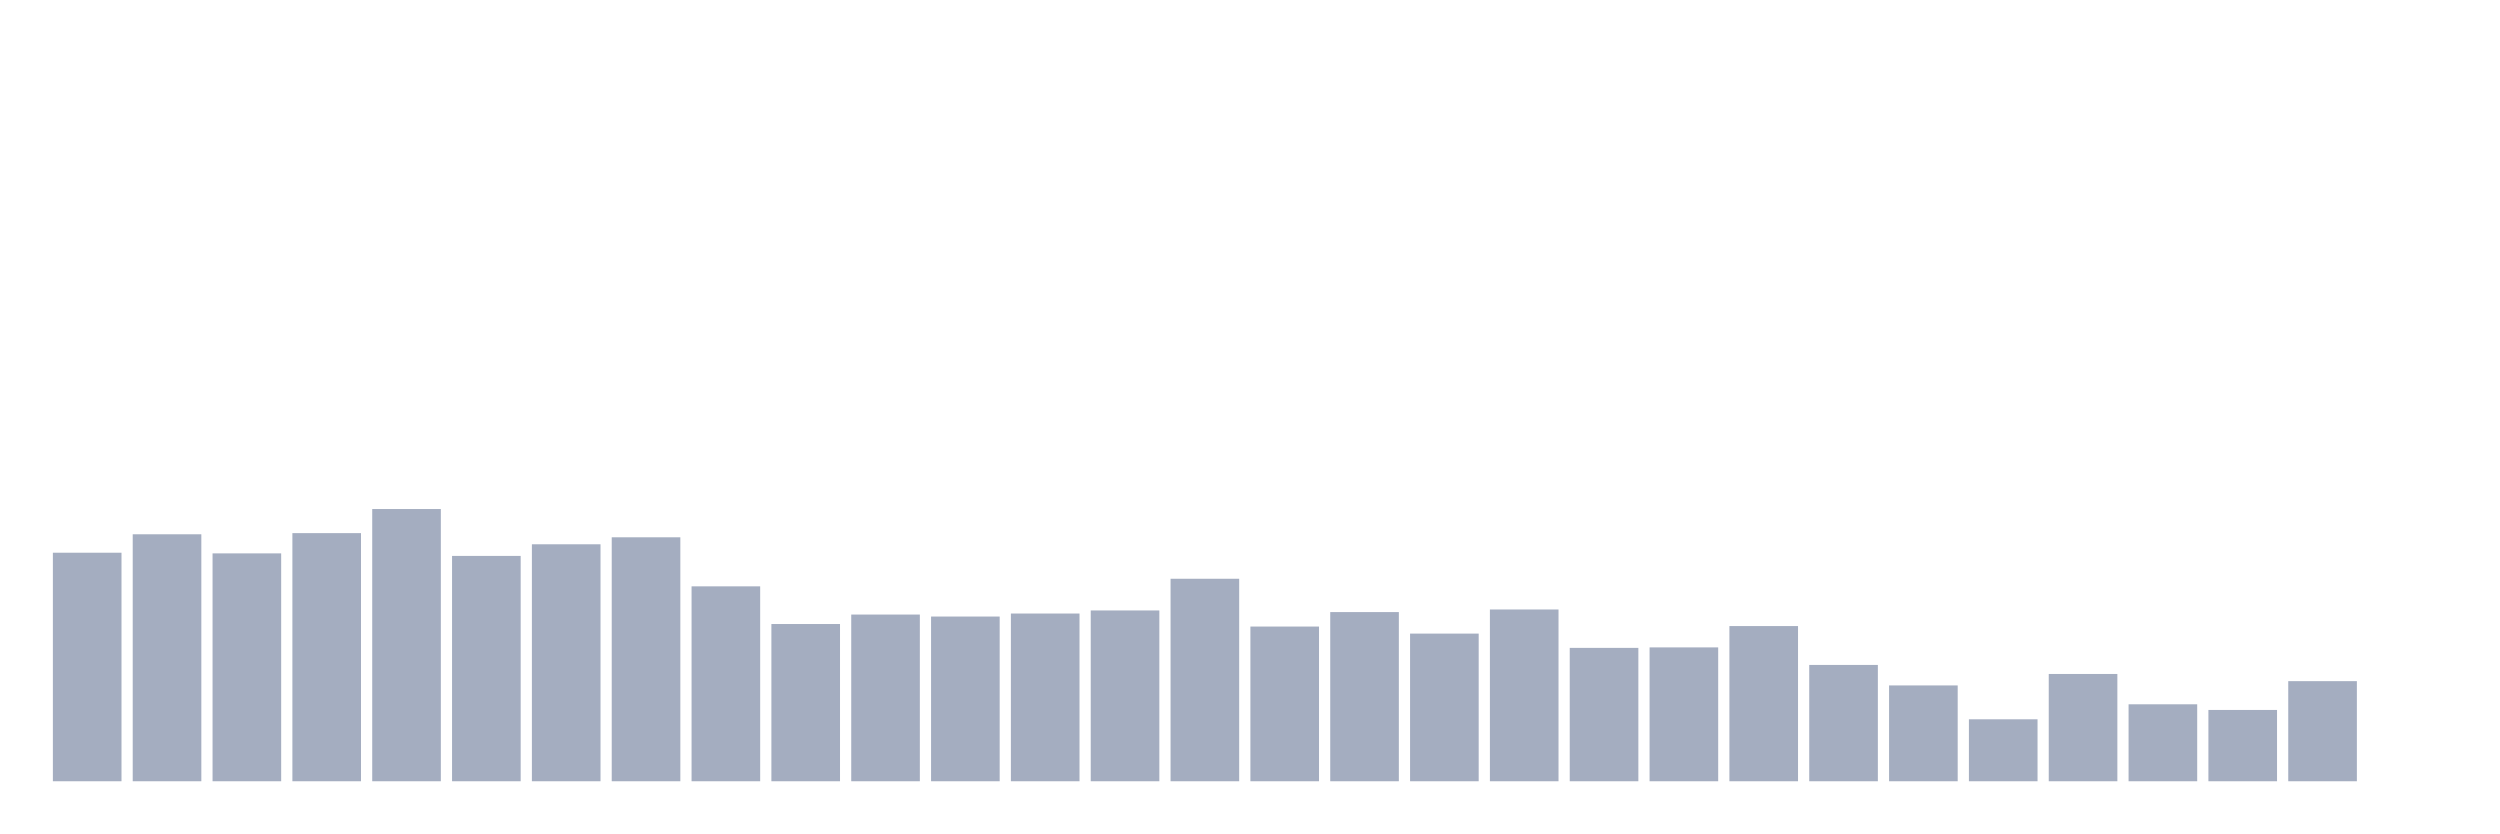
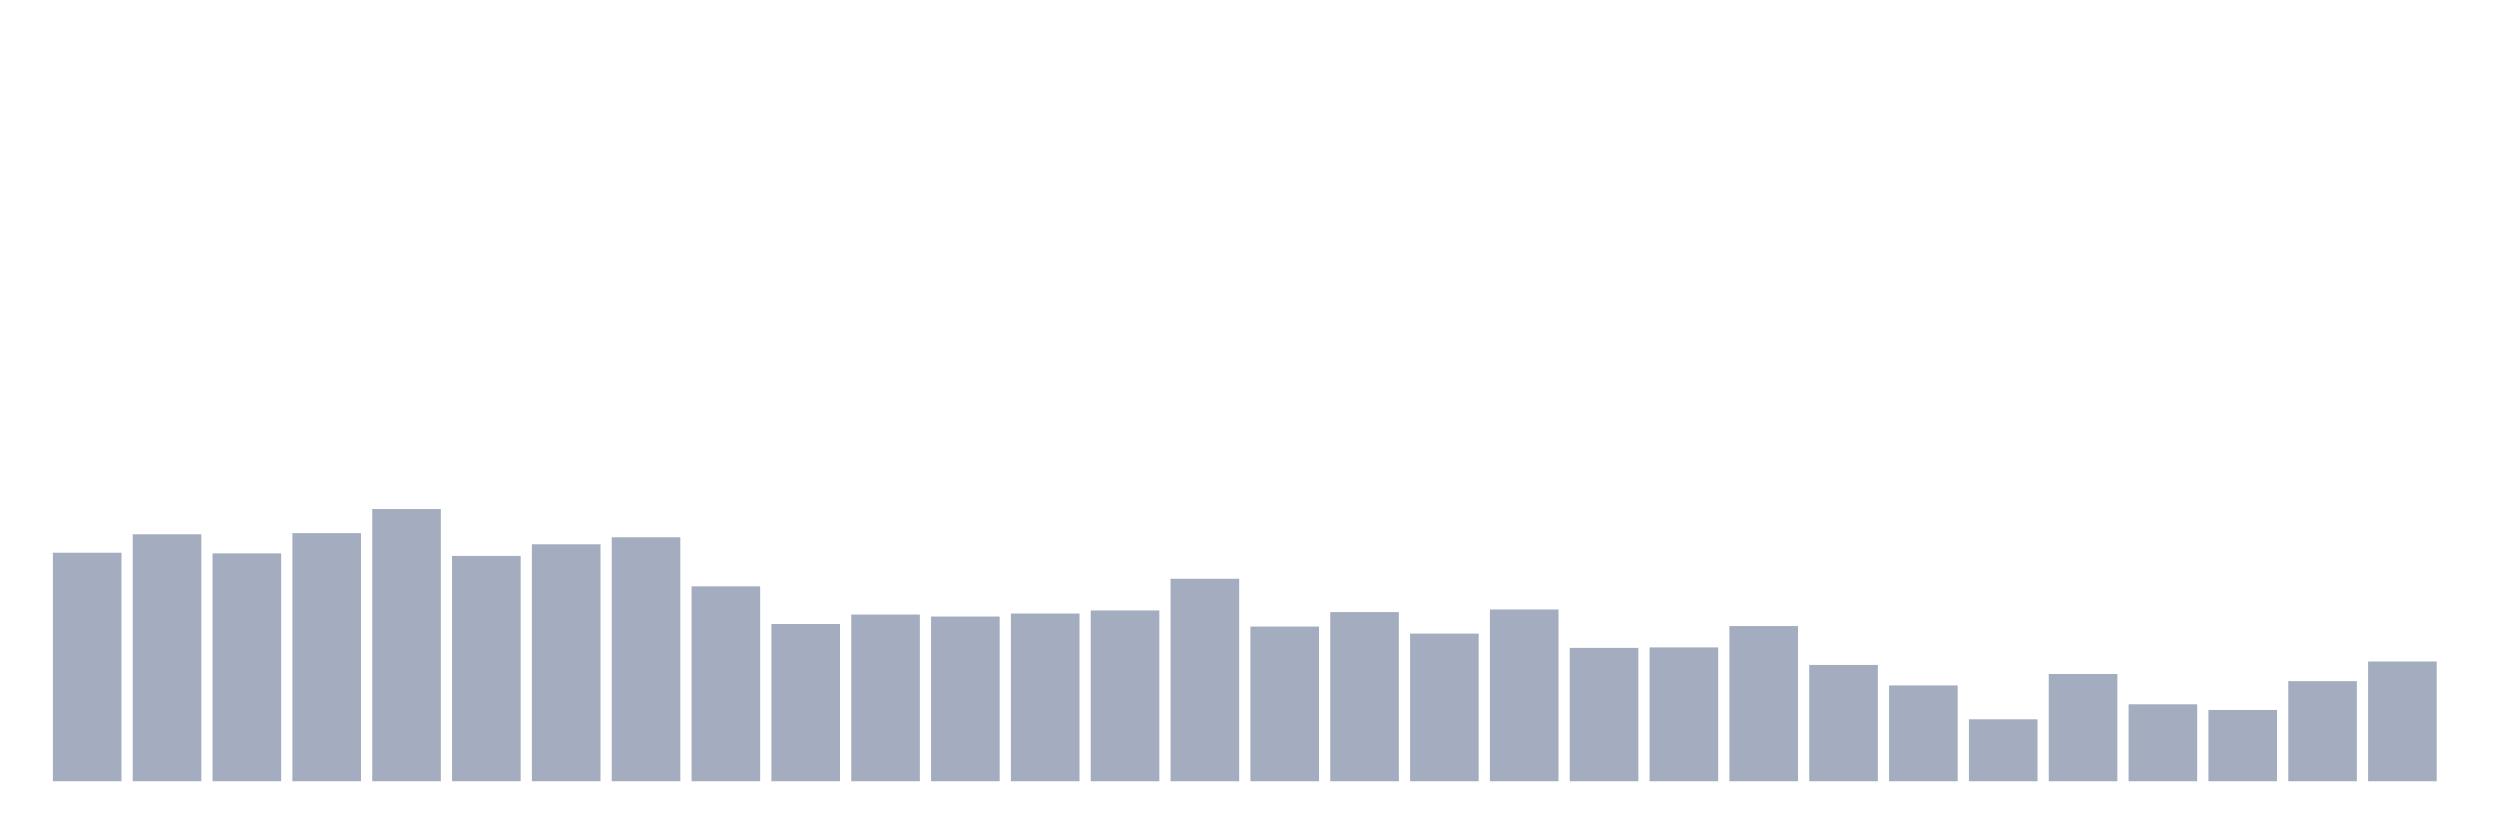
<svg xmlns="http://www.w3.org/2000/svg" viewBox="0 0 480 160">
  <g transform="translate(10,10)">
    <rect class="bar" x="0.153" width="13.175" y="96.122" height="43.878" fill="rgb(164,173,192)" />
    <rect class="bar" x="15.482" width="13.175" y="92.581" height="47.419" fill="rgb(164,173,192)" />
    <rect class="bar" x="30.81" width="13.175" y="96.249" height="43.751" fill="rgb(164,173,192)" />
    <rect class="bar" x="46.138" width="13.175" y="92.361" height="47.639" fill="rgb(164,173,192)" />
    <rect class="bar" x="61.466" width="13.175" y="87.733" height="52.267" fill="rgb(164,173,192)" />
    <rect class="bar" x="76.794" width="13.175" y="96.735" height="43.265" fill="rgb(164,173,192)" />
    <rect class="bar" x="92.123" width="13.175" y="94.502" height="45.498" fill="rgb(164,173,192)" />
    <rect class="bar" x="107.451" width="13.175" y="93.16" height="46.84" fill="rgb(164,173,192)" />
    <rect class="bar" x="122.779" width="13.175" y="102.579" height="37.421" fill="rgb(164,173,192)" />
    <rect class="bar" x="138.107" width="13.175" y="109.811" height="30.189" fill="rgb(164,173,192)" />
    <rect class="bar" x="153.436" width="13.175" y="107.994" height="32.006" fill="rgb(164,173,192)" />
    <rect class="bar" x="168.764" width="13.175" y="108.376" height="31.624" fill="rgb(164,173,192)" />
    <rect class="bar" x="184.092" width="13.175" y="107.797" height="32.203" fill="rgb(164,173,192)" />
    <rect class="bar" x="199.42" width="13.175" y="107.207" height="32.793" fill="rgb(164,173,192)" />
    <rect class="bar" x="214.748" width="13.175" y="101.121" height="38.879" fill="rgb(164,173,192)" />
    <rect class="bar" x="230.077" width="13.175" y="110.297" height="29.703" fill="rgb(164,173,192)" />
    <rect class="bar" x="245.405" width="13.175" y="107.52" height="32.48" fill="rgb(164,173,192)" />
    <rect class="bar" x="260.733" width="13.175" y="111.651" height="28.349" fill="rgb(164,173,192)" />
    <rect class="bar" x="276.061" width="13.175" y="107.022" height="32.978" fill="rgb(164,173,192)" />
    <rect class="bar" x="291.39" width="13.175" y="114.393" height="25.607" fill="rgb(164,173,192)" />
    <rect class="bar" x="306.718" width="13.175" y="114.3" height="25.7" fill="rgb(164,173,192)" />
    <rect class="bar" x="322.046" width="13.175" y="110.204" height="29.796" fill="rgb(164,173,192)" />
    <rect class="bar" x="337.374" width="13.175" y="117.668" height="22.332" fill="rgb(164,173,192)" />
    <rect class="bar" x="352.702" width="13.175" y="121.602" height="18.398" fill="rgb(164,173,192)" />
    <rect class="bar" x="368.031" width="13.175" y="128.105" height="11.895" fill="rgb(164,173,192)" />
    <rect class="bar" x="383.359" width="13.175" y="119.403" height="20.597" fill="rgb(164,173,192)" />
    <rect class="bar" x="398.687" width="13.175" y="125.224" height="14.776" fill="rgb(164,173,192)" />
    <rect class="bar" x="414.015" width="13.175" y="126.311" height="13.689" fill="rgb(164,173,192)" />
    <rect class="bar" x="429.344" width="13.175" y="120.78" height="19.22" fill="rgb(164,173,192)" />
-     <rect class="bar" x="444.672" width="13.175" y="140" height="0" fill="rgb(164,173,192)" />
+     <rect class="bar" x="444.672" width="13.175" y="117.008" height="22.992" fill="rgb(164,173,192)" />
  </g>
</svg>
